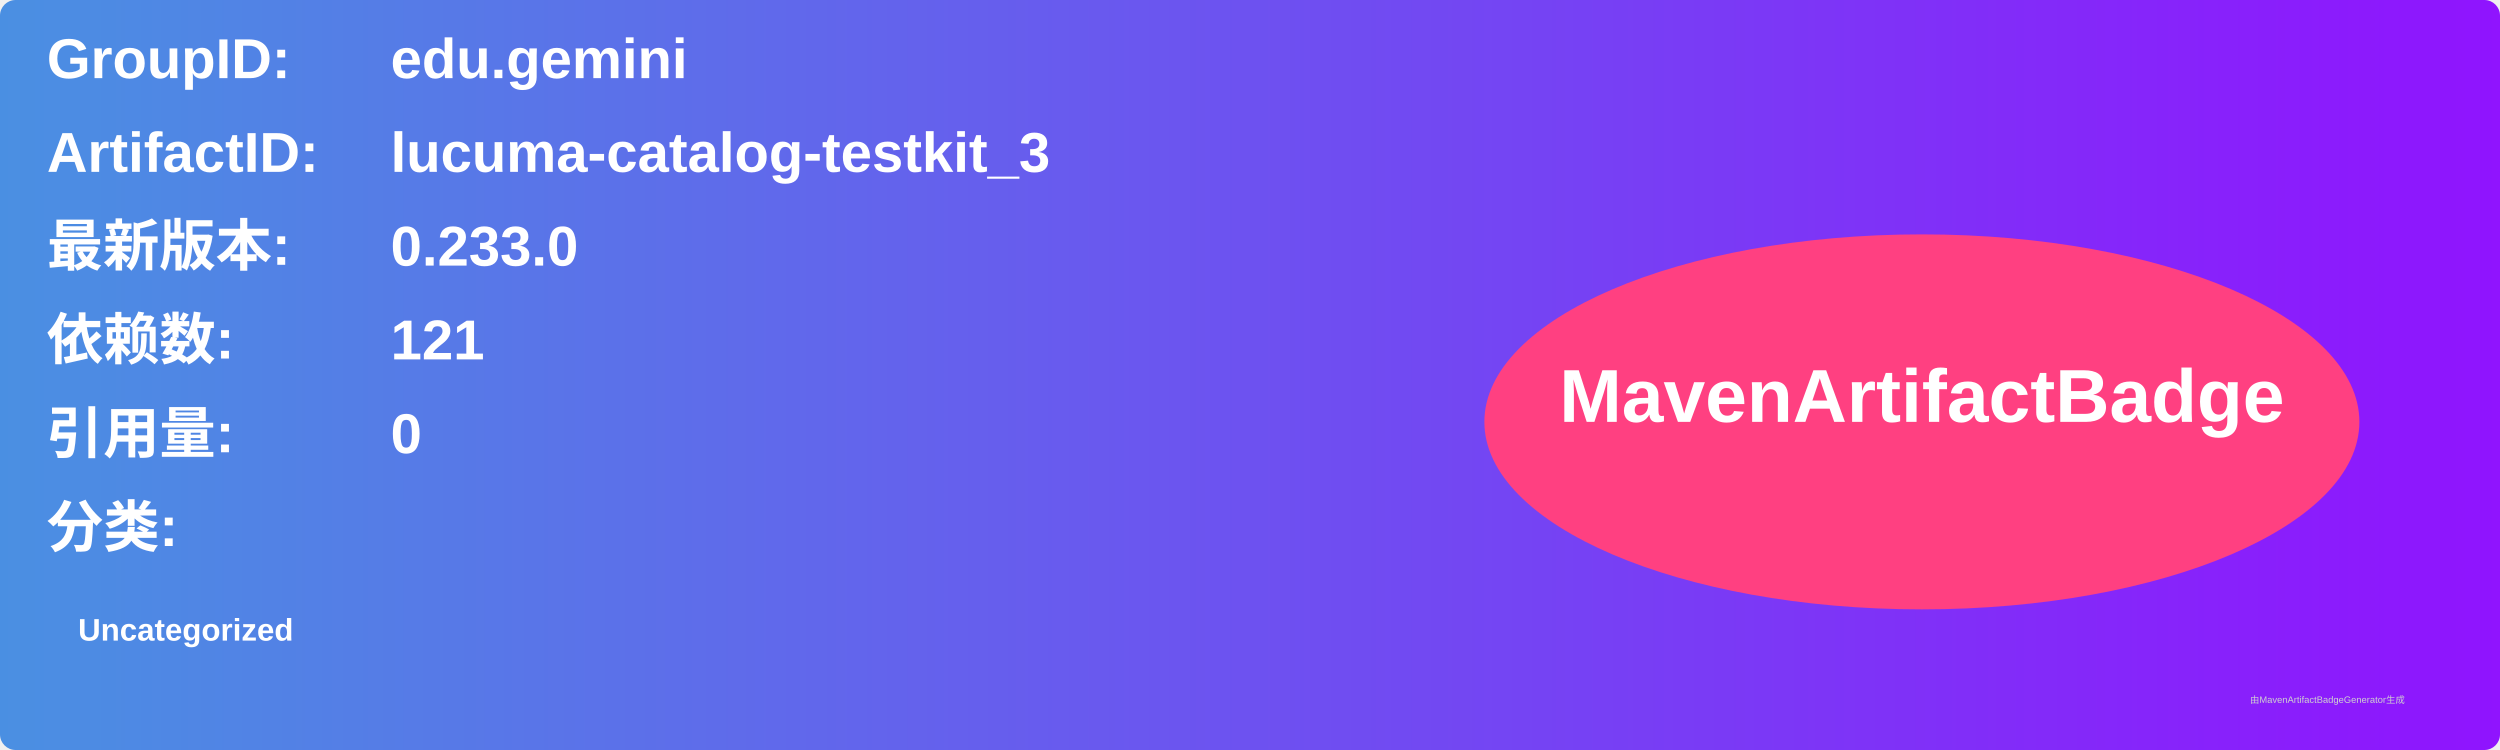
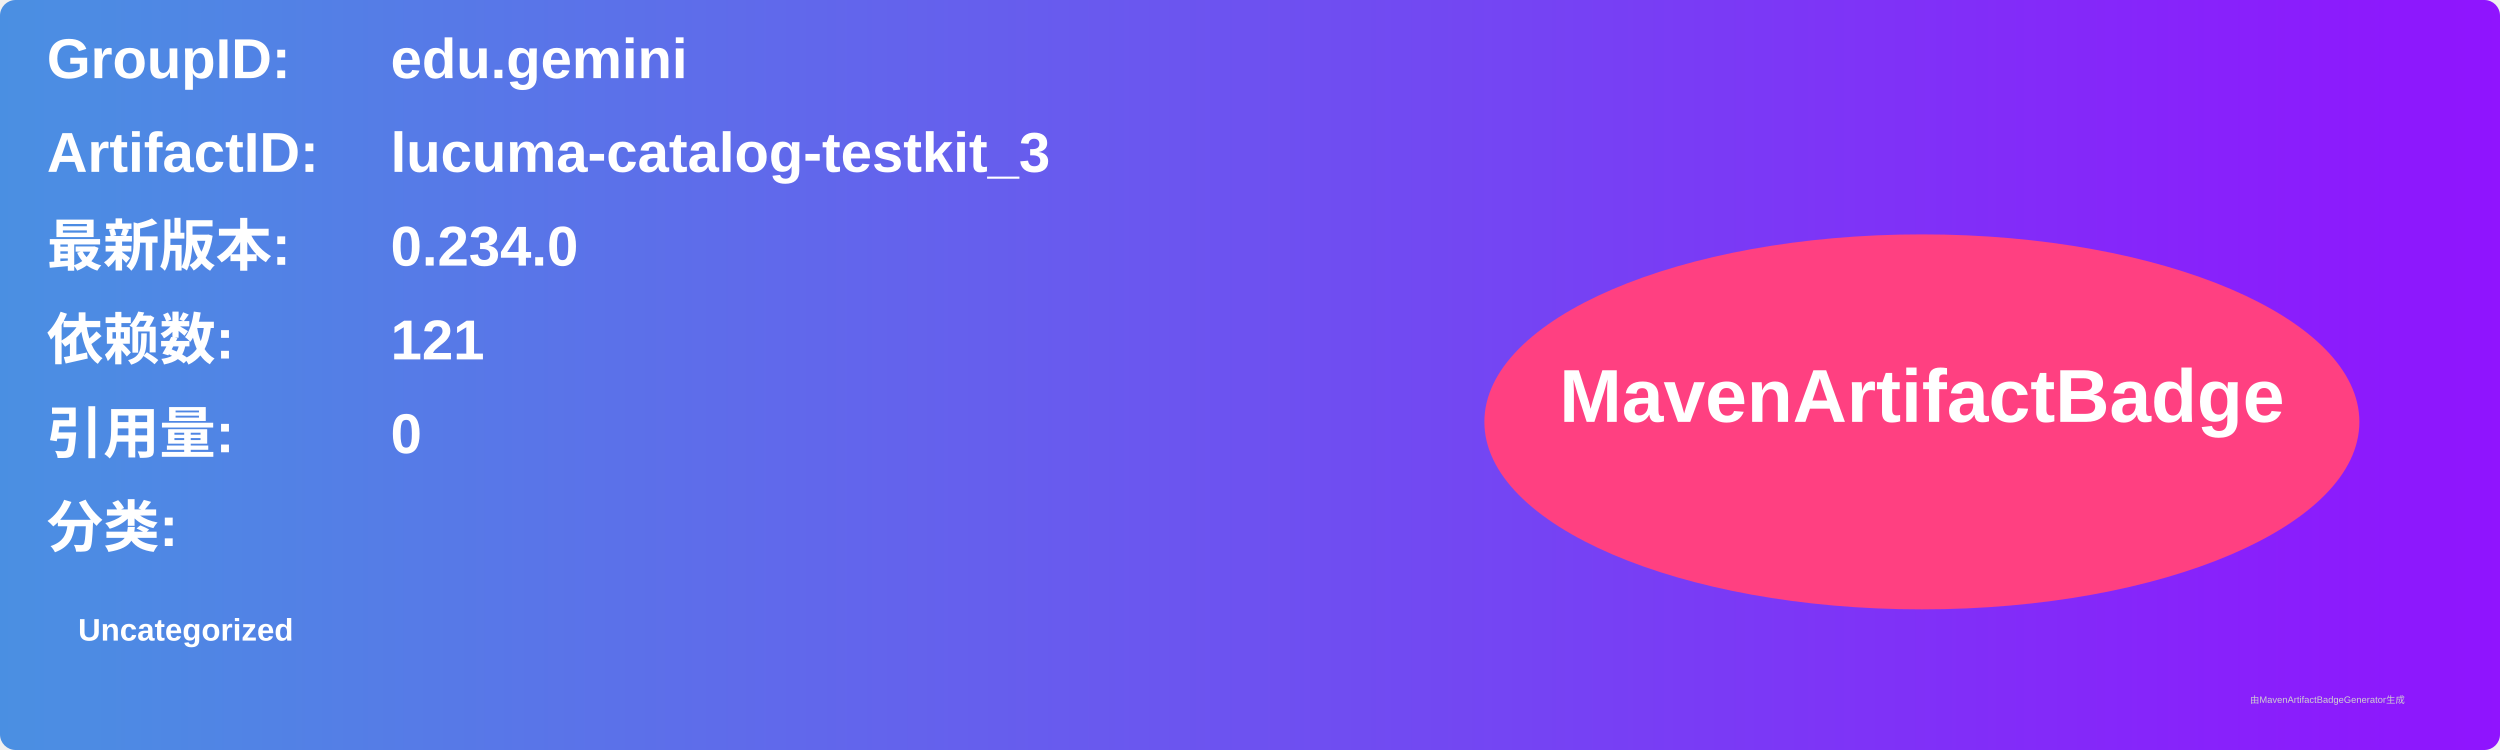
<svg xmlns="http://www.w3.org/2000/svg" width="800" height="240" viewBox="0 0 800 240">
  <linearGradient id="grad" x1="0%" y1="0%" x2="100%" y2="0%">
    <stop offset="0%" stop-color="#4a90e2" />
    <stop offset="100%" stop-color="#9013fe" />
  </linearGradient>
  <rect width="100%" height="100%" rx="5" ry="5" fill="url(#grad)" />
  <g transform="translate(15, 15)">
    <text x="0" y="10" font-family="Arial" font-size="18" fill="white" font-weight="bold" width="260">GroupID:</text>
    <text x="110" y="10" font-family="Arial" font-size="18" fill="white" font-weight="bold" width="460">edu.gemini</text>
    <text x="0" y="40" font-family="Arial" font-size="18" fill="white" font-weight="bold" width="260">ArtifactID:</text>
    <text x="110" y="40" font-family="Arial" font-size="18" fill="white" font-weight="bold" width="460">lucuma-catalog-testkit_3</text>
    <text x="0" y="70" font-family="Arial" font-size="18" fill="white" font-weight="bold">最新版本:</text>
    <text x="110" y="70" font-family="Arial" font-size="18" fill="white" font-weight="bold">
-       <tspan font-weight="bold">0.233.0</tspan>
+       <tspan font-weight="bold">0.234.0</tspan>
    </text>
    <text x="0" y="100" font-family="Arial" font-size="18" fill="white" font-weight="bold">依赖数: </text>
    <text x="110" y="100" font-family="Arial" font-size="18" fill="white">
      <tspan font-weight="bold">121</tspan>
    </text>
    <text x="0" y="130" font-family="Arial" font-size="18" fill="white" font-weight="bold">引用量: </text>
    <text x="110" y="130" font-family="Arial" font-size="18" fill="white">
      <tspan font-weight="bold">0</tspan>
    </text>
    <text x="0" y="160" font-family="Arial" font-size="18" fill="white" font-weight="bold">分类:</text>
    <text x="10" y="190" font-family="Arial" font-size="10" fill="white">
      <tspan font-weight="bold">Uncategorized</tspan>
    </text>
    <ellipse cx="600" cy="120" rx="140" ry="60" fill="#ff4081" />
    <text x="600" y="120" text-anchor="middle" font-family="Arial" font-size="24" fill="white" font-weight="bold">MavenArtifactBadge</text>
  </g>
  <text x="720" y="225" font-family="Arial" font-size="3" fill="#d0d0d0">由MavenArtifactBadgeGenerator生成</text>
</svg>
